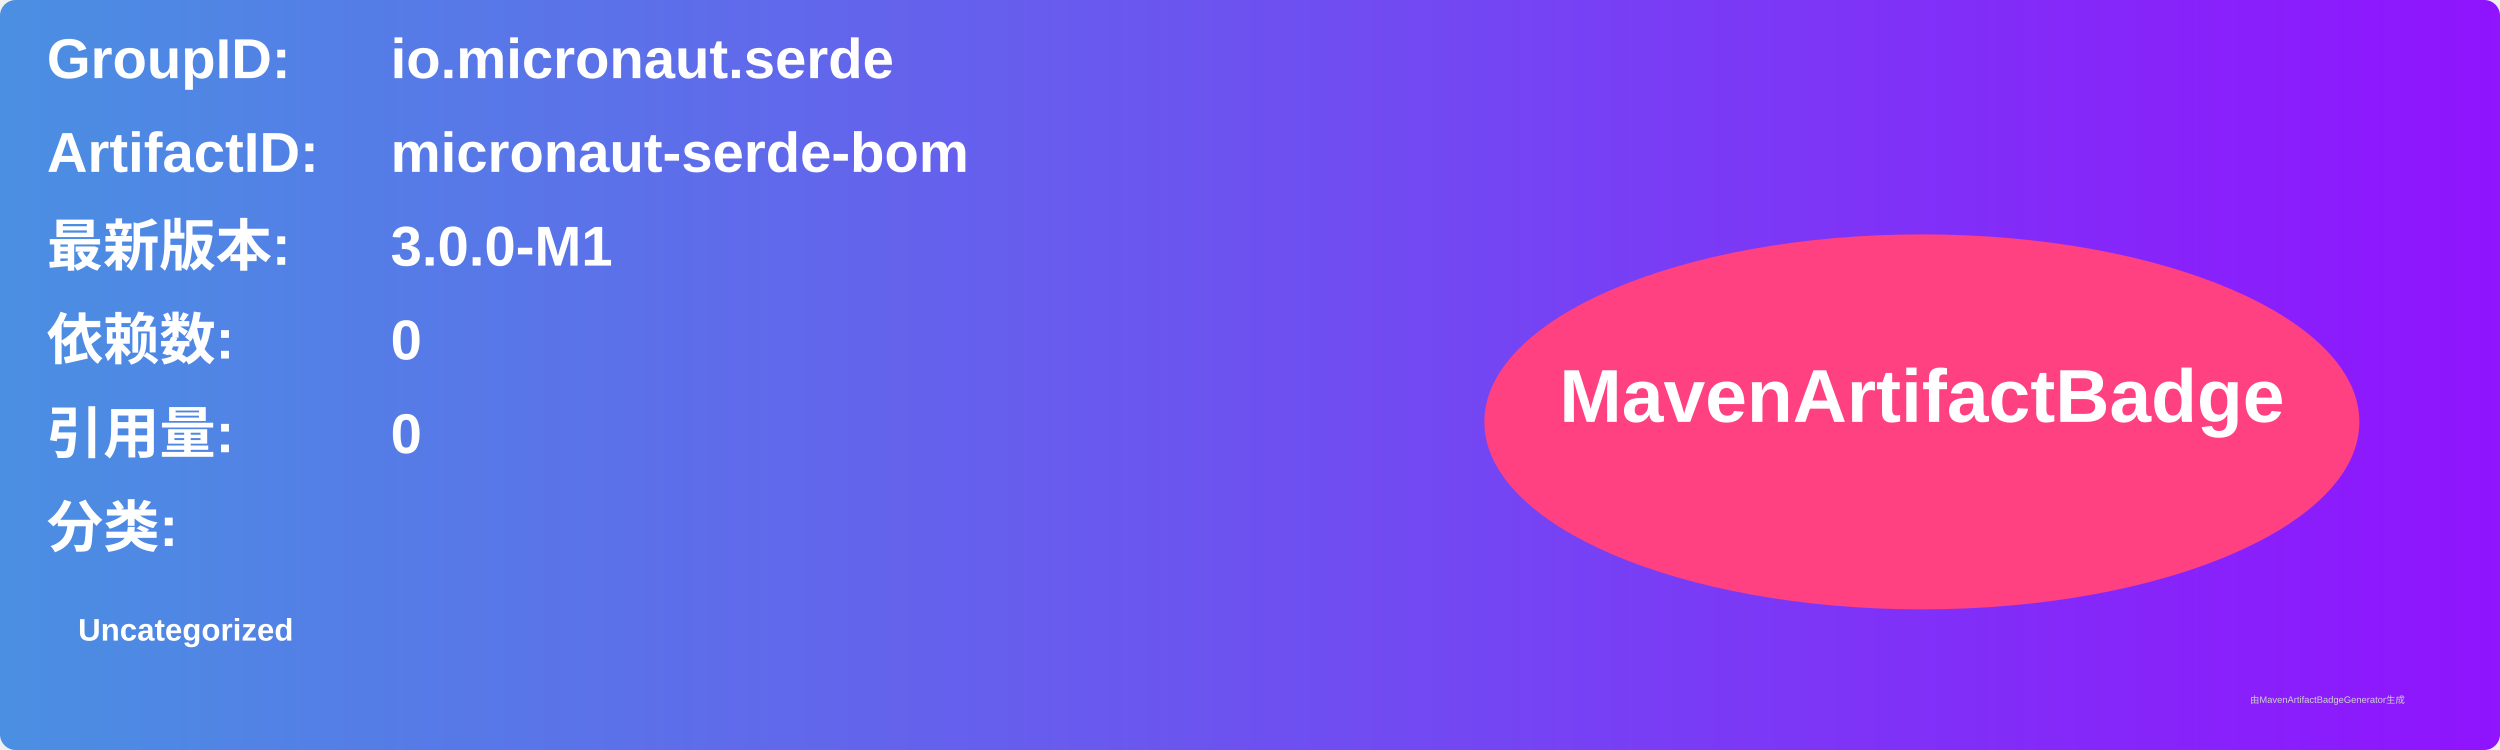
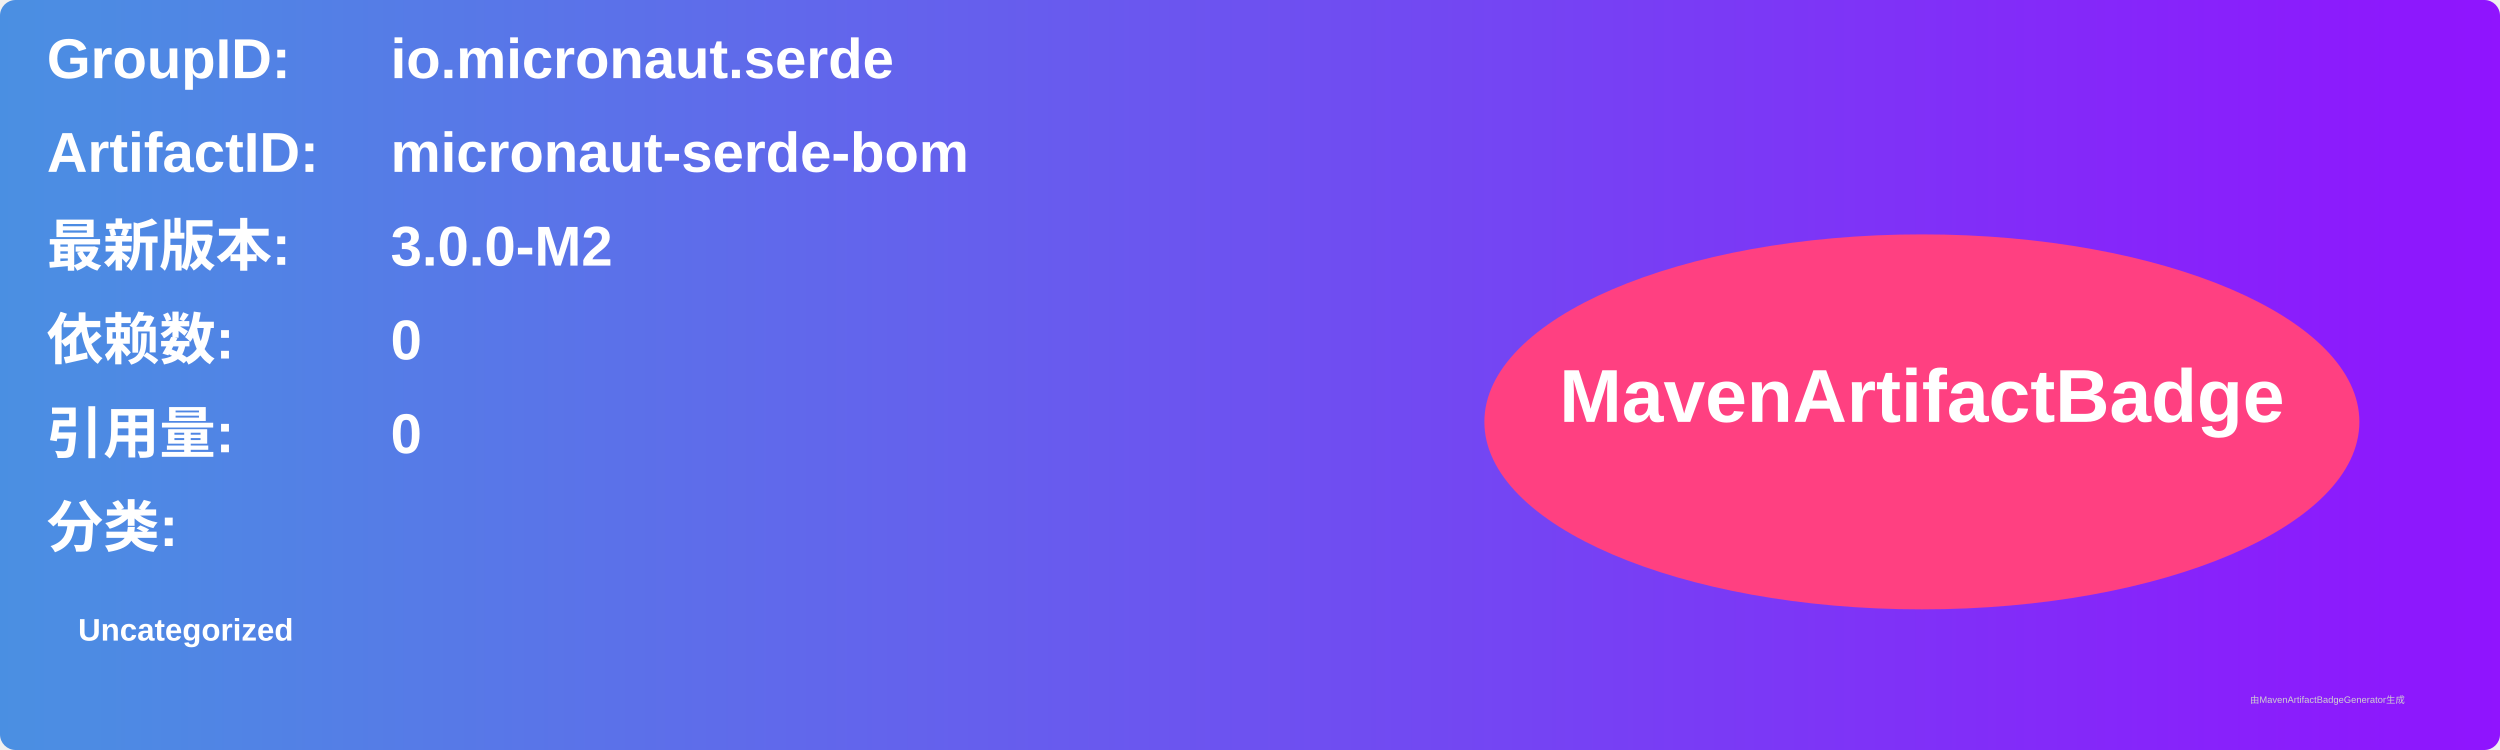
<svg xmlns="http://www.w3.org/2000/svg" width="800" height="240" viewBox="0 0 800 240">
  <linearGradient id="grad" x1="0%" y1="0%" x2="100%" y2="0%">
    <stop offset="0%" stop-color="#4a90e2" />
    <stop offset="100%" stop-color="#9013fe" />
  </linearGradient>
  <rect width="100%" height="100%" rx="5" ry="5" fill="url(#grad)" />
  <g transform="translate(15, 15)">
    <text x="0" y="10" font-family="Arial" font-size="18" fill="white" font-weight="bold" width="260">GroupID:</text>
    <text x="110" y="10" font-family="Arial" font-size="18" fill="white" font-weight="bold" width="460">io.micronaut.serde</text>
    <text x="0" y="40" font-family="Arial" font-size="18" fill="white" font-weight="bold" width="260">ArtifactID:</text>
    <text x="110" y="40" font-family="Arial" font-size="18" fill="white" font-weight="bold" width="460">micronaut-serde-bom</text>
    <text x="0" y="70" font-family="Arial" font-size="18" fill="white" font-weight="bold">最新版本:</text>
    <text x="110" y="70" font-family="Arial" font-size="18" fill="white" font-weight="bold">
-       <tspan font-weight="bold">3.0.0-M1</tspan>
+       <tspan font-weight="bold">3.0.0-M2</tspan>
    </text>
    <text x="0" y="100" font-family="Arial" font-size="18" fill="white" font-weight="bold">依赖数: </text>
    <text x="110" y="100" font-family="Arial" font-size="18" fill="white">
      <tspan font-weight="bold">0</tspan>
    </text>
    <text x="0" y="130" font-family="Arial" font-size="18" fill="white" font-weight="bold">引用量: </text>
    <text x="110" y="130" font-family="Arial" font-size="18" fill="white">
      <tspan font-weight="bold">0</tspan>
    </text>
    <text x="0" y="160" font-family="Arial" font-size="18" fill="white" font-weight="bold">分类:</text>
    <text x="10" y="190" font-family="Arial" font-size="10" fill="white">
      <tspan font-weight="bold">Uncategorized</tspan>
    </text>
    <ellipse cx="600" cy="120" rx="140" ry="60" fill="#ff4081" />
    <text x="600" y="120" text-anchor="middle" font-family="Arial" font-size="24" fill="white" font-weight="bold">MavenArtifactBadge</text>
  </g>
  <text x="720" y="225" font-family="Arial" font-size="3" fill="#d0d0d0">由MavenArtifactBadgeGenerator生成</text>
</svg>
